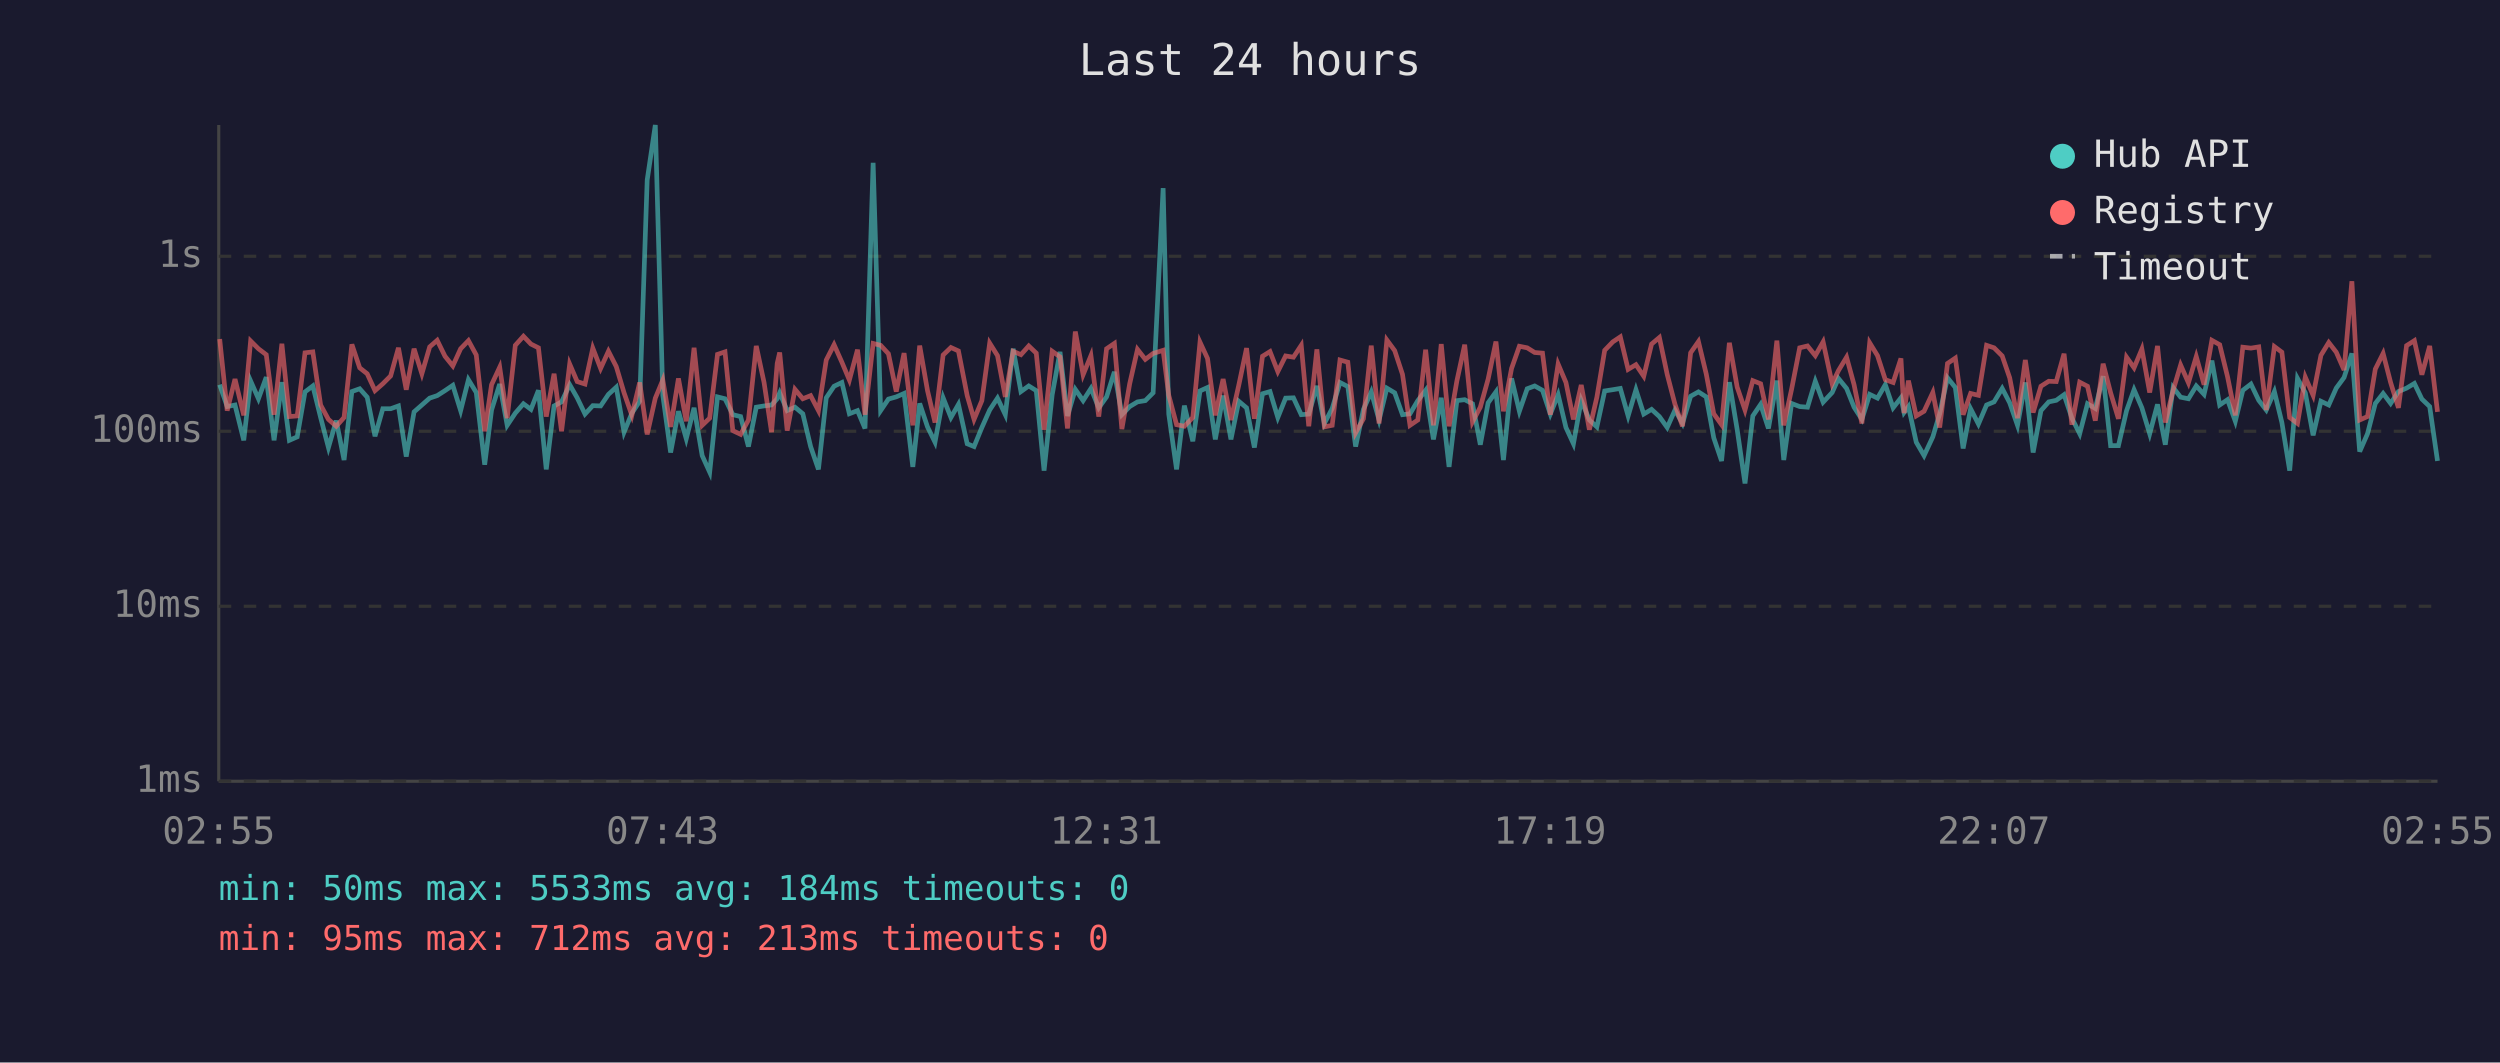
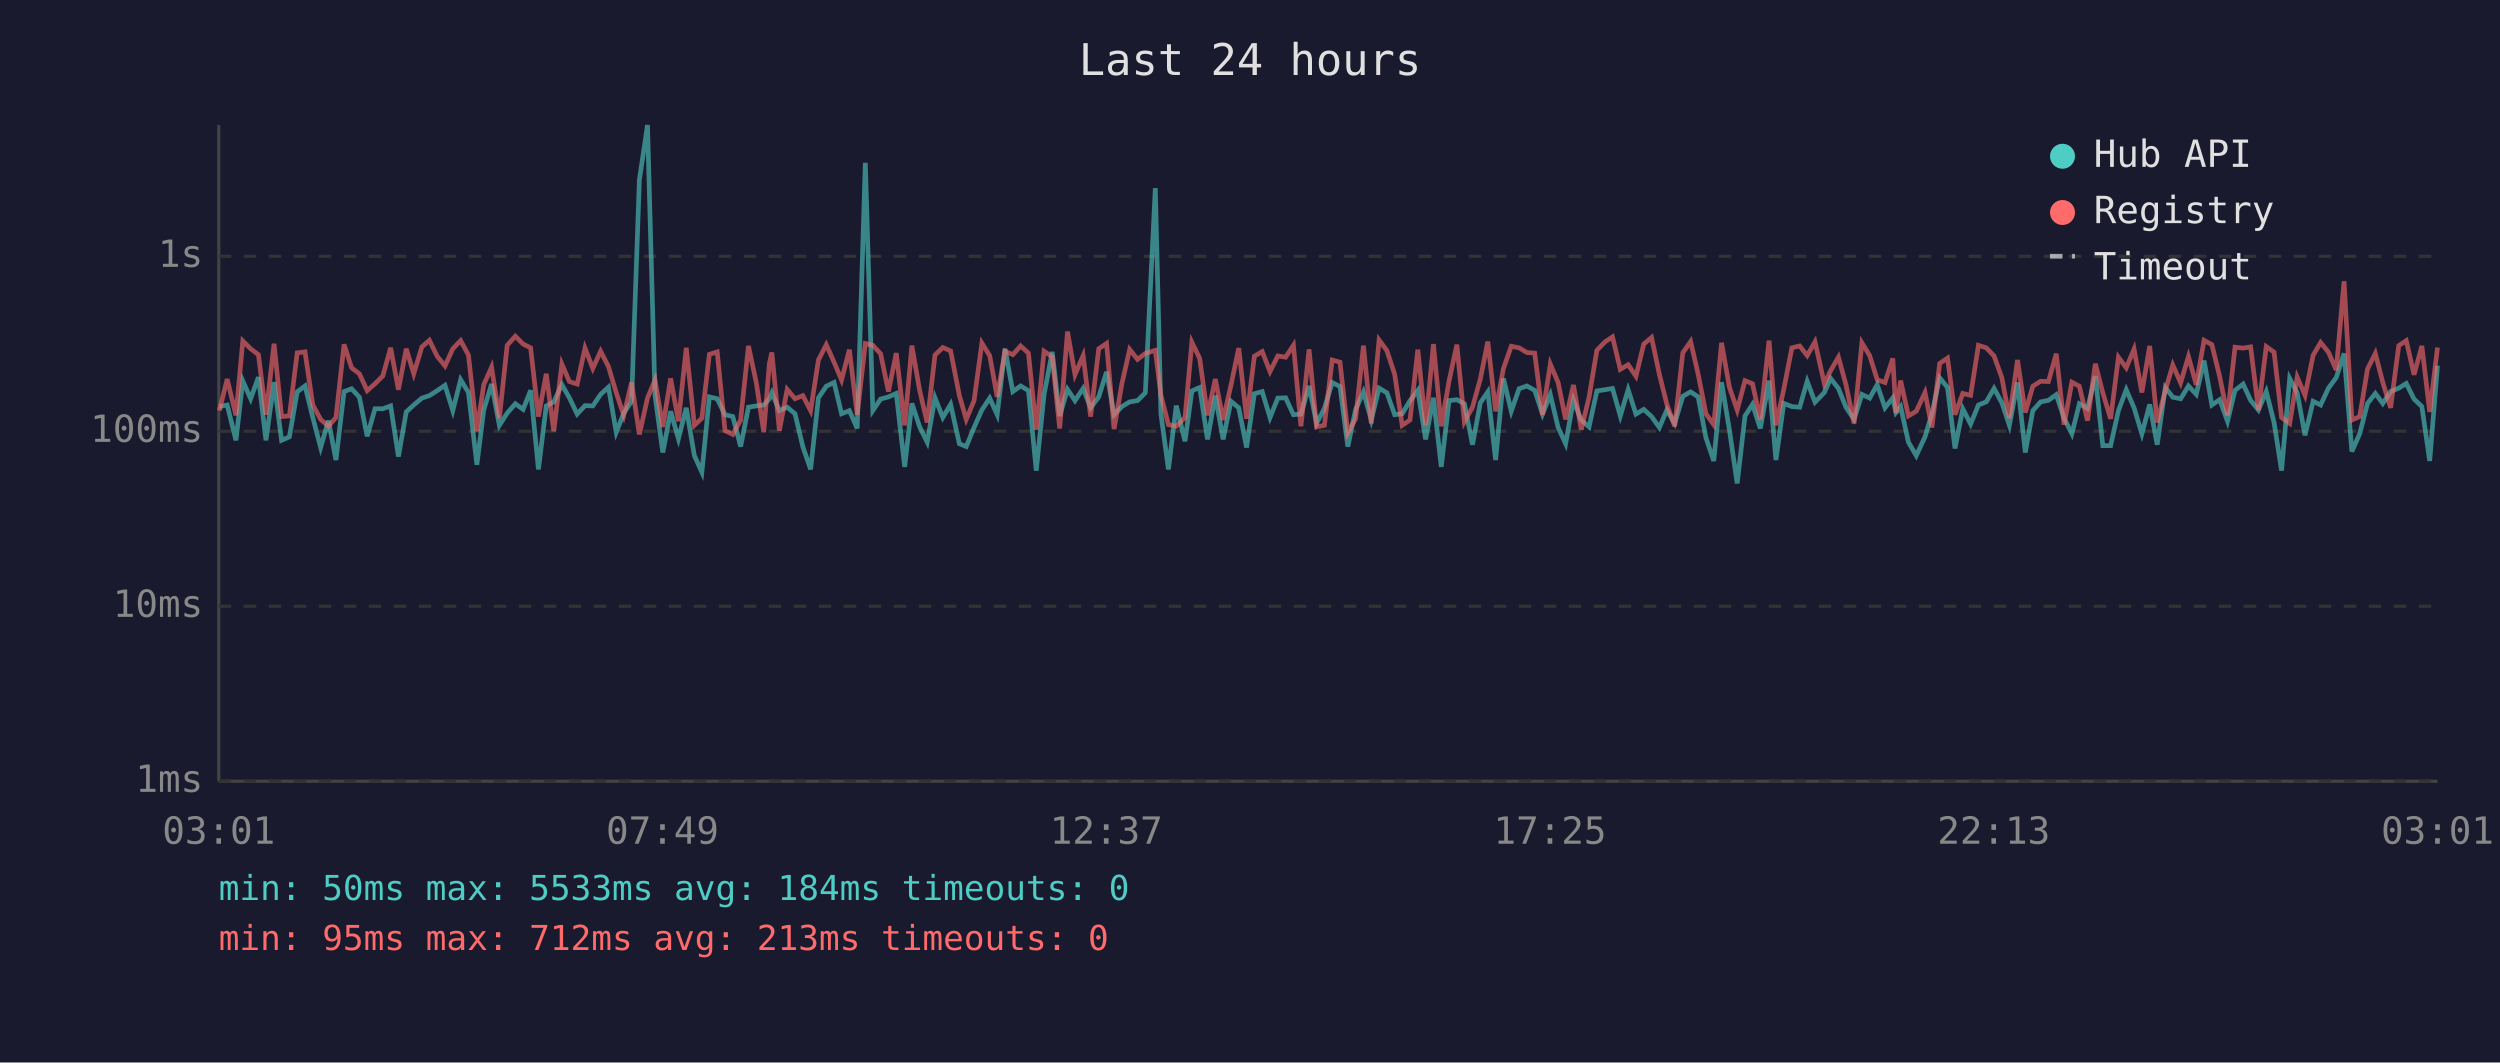
<svg xmlns="http://www.w3.org/2000/svg" viewBox="0 0 800 340" font-family="monospace" font-size="12">
  <rect width="800" height="340" fill="#1a1a2e" />
  <text x="400" y="24" fill="#e0e0e0" font-size="14" text-anchor="middle">Last 24 hours</text>
  <line x1="70" y1="40" x2="70" y2="250" stroke="#444" stroke-width="1" />
  <line x1="70" y1="250" x2="780" y2="250" stroke="#444" stroke-width="1" />
  <line x1="70" y1="250" x2="780" y2="250" stroke="#333" stroke-width="1" stroke-dasharray="4" />
  <text x="65" y="250" fill="#888" text-anchor="end" dominant-baseline="middle">1ms</text>
  <line x1="70" y1="194" x2="780" y2="194" stroke="#333" stroke-width="1" stroke-dasharray="4" />
  <text x="65" y="194" fill="#888" text-anchor="end" dominant-baseline="middle">10ms</text>
  <line x1="70" y1="138" x2="780" y2="138" stroke="#333" stroke-width="1" stroke-dasharray="4" />
  <text x="65" y="138" fill="#888" text-anchor="end" dominant-baseline="middle">100ms</text>
  <line x1="70" y1="82" x2="780" y2="82" stroke="#333" stroke-width="1" stroke-dasharray="4" />
  <text x="65" y="82" fill="#888" text-anchor="end" dominant-baseline="middle">1s</text>
-   <text x="70" y="270" fill="#888" text-anchor="middle">02:55</text>
-   <text x="212" y="270" fill="#888" text-anchor="middle">07:43</text>
-   <text x="354" y="270" fill="#888" text-anchor="middle">12:31</text>
-   <text x="496" y="270" fill="#888" text-anchor="middle">17:19</text>
-   <text x="638" y="270" fill="#888" text-anchor="middle">22:07</text>
-   <text x="780" y="270" fill="#888" text-anchor="middle">02:55</text>
-   <polyline points="70.3,123.1 72.7,130.1 75.2,129.6 78.0,140.9 80.2,121.9 82.7,127.6 85.2,120.7 87.7,140.9 90.2,122.3 92.6,140.9 95.1,139.8 97.6,125.4 100.1,123.5 102.6,133.6 105.1,143.2 107.6,134.6 110.1,147.2 112.6,125.3 115.1,124.4 117.5,127.1 120.0,139.6 122.5,130.8 125.0,130.8 127.5,129.9 130.0,146.1 132.5,131.8 135.0,129.6 137.5,127.4 139.9,126.6 142.4,125.0 144.9,123.3 147.4,131.4 149.9,121.5 152.4,125.6 155.1,148.7 157.3,131.2 159.9,122.9 162.3,136.1 164.9,132.2 167.5,129.2 169.9,131.0 172.3,124.9 174.8,150.2 177.3,129.9 179.7,128.6 182.3,123.1 184.7,127.3 187.2,132.5 189.7,129.8 192.2,129.9 194.7,126.2 197.2,123.9 199.7,138.3 202.2,132.2 204.7,128.4 207.1,57.6 209.7,40.0 212.1,126.5 214.6,144.8 217.1,131.6 219.6,140.4 222.1,130.5 224.7,145.8 227.1,151.1 229.6,127.0 232.0,127.6 234.5,132.7 237.0,133.3 239.5,142.9 242.0,130.3 244.5,129.9 246.9,129.6 248.7,127.6 249.5,125.7 251.9,131.4 254.4,130.3 256.9,132.4 259.4,142.9 261.9,150.2 264.4,127.3 266.9,123.6 269.4,122.4 271.8,132.4 274.4,131.4 276.8,137.1 279.4,52.1 281.8,131.4 284.3,127.7 286.8,127.0 289.3,125.9 292.1,149.4 294.3,129.1 296.8,136.6 299.2,141.5 301.8,127.3 304.3,133.6 306.7,129.4 309.5,142.0 311.7,142.9 314.2,136.8 316.7,131.2 319.2,127.4 321.7,132.7 324.2,111.6 326.7,125.3 329.2,123.5 331.6,125.0 334.1,150.6 336.7,126.3 339.2,112.6 341.6,133.1 344.1,124.6 346.6,128.2 349.1,124.3 351.6,130.5 354.1,127.0 356.6,119.0 359.0,132.7 361.5,130.1 364.0,128.6 366.5,128.2 369.0,125.7 372.2,60.2 374.0,132.5 376.5,150.2 379.0,129.8 381.7,141.2 384.0,125.1 386.4,124.0 388.9,140.6 391.4,126.6 393.9,140.6 396.4,128.4 398.9,130.5 401.4,143.2 404.0,126.0 406.4,125.3 408.9,133.6 411.4,127.4 413.9,127.3 416.4,132.7 418.8,132.5 421.4,123.5 423.8,135.5 426.3,130.7 428.8,122.4 431.3,123.7 433.8,142.9 436.3,131.0 438.8,125.4 441.3,134.4 443.8,124.2 446.3,125.7 448.8,132.7 451.2,132.4 453.7,128.2 456.2,124.9 458.7,140.6 461.2,127.3 463.7,149.4 466.2,128.2 468.7,127.9 471.2,129.2 473.7,142.3 476.2,128.9 478.7,125.4 481.1,147.2 483.7,121.1 486.2,131.6 488.7,124.4 491.1,123.5 493.6,124.9 496.1,132.5 498.6,126.3 501.1,136.8 503.5,142.0 506.0,128.1 508.6,134.4 511.0,136.6 513.5,125.1 516.1,124.7 518.5,124.3 521.0,133.1 523.5,124.7 526.0,132.5 528.5,131.0 531.0,133.3 533.5,136.8 536.0,131.2 538.4,135.5 541.0,126.8 543.5,125.4 546.0,127.0 548.4,140.1 550.9,147.5 553.4,122.3 555.9,137.5 558.4,154.7 560.9,133.1 563.4,129.4 565.9,137.1 568.6,121.8 570.8,147.2 573.3,129.1 575.9,130.1 578.4,130.3 580.9,122.0 583.4,128.7 586.3,125.6 588.3,121.1 590.9,124.3 593.3,130.3 595.8,134.2 598.3,126.2 600.8,127.4 603.3,123.1 605.8,130.5 608.3,127.3 609.3,132.0 610.7,130.1 613.2,141.5 615.7,145.8 618.5,139.8 620.7,132.4 623.2,120.9 625.7,124.0 628.2,143.5 630.6,130.8 633.1,135.7 635.7,129.6 638.1,128.6 640.7,124.3 643.1,128.9 645.6,136.1 648.1,122.4 650.6,144.8 653.1,131.4 655.6,128.6 658.0,128.1 660.5,126.3 663.0,133.8 665.5,138.8 668.0,129.2 670.5,130.7 673.0,120.4 675.4,142.6 677.9,142.6 680.5,131.4 682.9,124.7 685.4,130.5 687.9,138.8 690.4,129.4 692.9,142.3 695.4,124.0 697.8,127.1 700.3,127.6 702.8,123.5 705.3,126.2 707.8,115.4 710.3,129.6 712.8,127.9 715.3,134.8 717.7,124.9 720.3,122.9 722.8,128.1 725.2,131.2 727.8,125.3 730.2,135.2 732.7,150.6 735.2,121.1 737.7,125.7 740.2,139.3 742.7,128.4 745.2,129.6 747.6,124.2 750.1,120.8 752.6,113.1 755.1,144.5 757.6,138.8 760.1,129.1 762.6,125.9 765.0,129.1 767.5,125.3 770.1,124.2 772.6,122.7 775.0,127.7 777.5,130.1 780.0,147.5" fill="none" stroke="#4ecdc4" stroke-width="1.5" opacity="0.6" />
-   <polyline points="70.3,108.5 72.7,131.4 75.2,121.3 78.0,132.9 80.2,109.1 82.7,111.6 85.2,113.5 87.7,132.7 90.2,110.0 92.6,133.3 95.1,133.1 97.6,112.9 100.1,112.6 102.6,129.6 105.1,134.2 107.6,136.4 110.1,133.6 112.6,110.2 115.1,117.7 117.5,119.6 120.0,125.0 122.5,122.8 125.0,120.3 127.5,111.3 130.0,124.7 132.5,111.6 135.0,119.6 137.5,111.0 139.9,108.9 142.4,114.0 144.9,117.1 147.4,111.6 149.9,109.0 152.4,113.6 155.1,138.0 157.3,123.1 159.9,117.5 162.3,133.8 164.9,110.5 167.5,107.6 169.9,110.1 172.3,111.3 174.8,133.3 177.3,119.6 179.7,138.0 182.3,116.5 184.7,122.1 187.2,122.9 189.7,111.4 192.2,117.9 194.7,112.4 197.2,117.3 199.7,125.7 202.2,132.9 204.7,122.4 207.1,139.0 209.7,127.4 212.1,121.6 214.6,136.6 217.1,121.1 219.6,134.8 222.1,111.3 224.7,136.1 227.1,133.8 229.6,113.4 232.0,112.6 234.5,137.8 237.0,139.0 239.5,134.4 242.0,110.7 244.5,122.4 246.9,138.3 248.7,116.3 249.5,112.8 251.9,137.8 254.4,124.6 256.9,127.6 259.4,126.6 261.9,131.4 264.4,115.2 266.9,110.3 269.4,115.9 271.8,121.6 274.4,111.9 276.8,132.7 279.4,109.9 281.8,110.5 284.3,113.2 286.8,125.3 289.3,113.0 292.1,136.1 294.3,110.6 296.8,125.0 299.2,135.2 301.8,113.6 304.3,111.2 306.7,112.3 309.5,126.6 311.7,134.2 314.2,128.2 316.7,109.8 319.2,113.8 321.7,127.0 324.2,112.4 326.7,113.5 329.2,110.7 331.6,113.0 334.1,137.5 336.7,112.4 339.2,114.2 341.6,137.1 344.1,106.1 346.6,119.9 349.1,113.8 351.6,133.3 354.1,111.6 356.6,109.9 359.0,137.3 361.5,122.8 364.0,111.8 366.5,115.0 369.0,113.1 372.2,112.1 374.0,126.5 376.5,135.9 379.0,136.4 381.7,133.6 384.0,109.5 386.4,114.7 388.9,132.9 391.4,121.3 393.9,134.4 396.4,123.3 398.9,111.4 401.4,134.0 404.0,114.0 406.4,112.5 408.9,118.9 411.4,113.9 413.9,114.3 416.4,110.5 418.8,136.4 421.4,111.8 423.8,136.6 426.3,136.1 428.8,115.2 431.3,115.9 433.8,138.5 436.3,134.0 438.8,110.6 441.3,135.5 443.8,108.8 446.3,112.2 448.8,119.8 451.2,136.1 453.7,134.4 456.2,111.9 458.7,136.1 461.2,110.1 463.7,136.4 466.2,121.9 468.7,110.3 471.2,135.0 473.7,130.3 476.2,121.3 478.7,109.3 481.1,131.6 483.7,117.9 486.2,110.8 488.7,111.3 491.1,112.8 493.6,113.0 496.1,132.7 498.6,116.5 501.1,122.4 503.5,134.2 506.0,123.2 508.6,137.5 511.0,127.1 513.5,112.1 516.1,109.4 518.5,107.8 521.0,118.2 523.5,116.7 526.0,120.4 528.5,110.1 531.0,108.0 533.5,119.8 536.0,129.4 538.4,136.4 541.0,112.9 543.5,109.3 546.0,119.7 548.4,132.4 550.9,135.9 553.4,109.7 555.9,123.9 558.4,131.2 560.9,121.8 563.4,122.8 565.9,134.2 568.6,109.0 570.8,136.1 573.3,124.6 575.9,111.3 578.4,110.7 580.9,113.8 583.4,109.4 586.3,122.8 588.3,118.6 590.9,114.3 593.3,123.1 595.8,135.5 598.3,109.7 600.8,113.8 603.3,121.5 605.8,122.4 608.3,114.7 609.3,132.2 610.7,121.8 613.2,133.1 615.7,131.6 618.5,125.6 620.7,136.8 623.2,116.3 625.7,114.6 628.2,132.7 630.6,125.9 633.1,126.5 635.7,110.5 638.1,111.3 640.7,113.9 643.1,120.9 645.6,133.8 648.1,115.2 650.6,132.0 653.1,123.6 655.6,122.0 658.0,122.1 660.5,113.2 663.0,135.9 665.5,122.3 668.0,123.6 670.5,134.6 673.0,116.4 675.4,125.7 677.9,134.0 680.5,114.3 682.9,117.7 685.4,111.7 687.9,125.6 690.4,110.7 692.9,135.2 695.4,124.9 697.8,116.8 700.3,122.5 702.8,114.1 705.3,123.1 707.8,108.9 710.3,110.3 712.8,120.5 715.3,132.9 717.7,111.1 720.3,111.4 722.8,111.0 725.2,131.2 727.8,110.9 730.2,112.7 732.7,133.6 735.2,135.5 737.7,120.7 740.2,126.5 742.7,113.7 745.2,109.6 747.6,112.7 750.1,118.4 752.6,90.0 755.1,134.4 757.6,133.3 760.1,118.1 762.6,113.1 765.0,122.4 767.5,130.5 770.1,110.6 772.6,109.0 775.0,119.9 777.5,110.7 780.0,131.8" fill="none" stroke="#ff6b6b" stroke-width="1.5" opacity="0.6" />
+   <text x="70" y="270" fill="#888" text-anchor="middle">03:01</text>
+   <text x="212" y="270" fill="#888" text-anchor="middle">07:49</text>
+   <text x="354" y="270" fill="#888" text-anchor="middle">12:37</text>
+   <text x="496" y="270" fill="#888" text-anchor="middle">17:25</text>
+   <text x="638" y="270" fill="#888" text-anchor="middle">22:13</text>
+   <text x="780" y="270" fill="#888" text-anchor="middle">03:01</text>
+   <polyline points="70.2,130.1 72.7,129.6 75.5,140.9 77.7,121.9 80.2,127.6 82.7,120.7 85.1,140.9 87.7,122.3 90.1,140.9 92.6,139.8 95.1,125.4 97.6,123.5 100.1,133.6 102.6,143.2 105.1,134.6 107.5,147.2 110.1,125.3 112.5,124.4 115.0,127.1 117.5,139.6 120.0,130.8 122.5,130.8 125.0,129.9 127.5,146.1 130.0,131.8 132.4,129.6 135.0,127.4 137.4,126.6 139.9,125.0 142.4,123.3 144.9,131.4 147.4,121.5 149.9,125.6 152.6,148.7 154.8,131.2 157.3,122.9 159.8,136.1 162.3,132.2 164.9,129.2 167.4,131.0 169.8,124.9 172.3,150.2 174.8,129.9 177.2,128.6 179.8,123.1 182.2,127.3 184.7,132.5 187.2,129.8 189.7,129.9 192.2,126.2 194.7,123.9 197.2,138.3 199.6,132.2 202.1,128.4 204.6,57.6 207.2,40.0 209.6,126.5 212.1,144.8 214.6,131.6 217.1,140.4 219.6,130.5 222.2,145.8 224.6,151.1 227.0,127.0 229.5,127.6 232.0,132.7 234.5,133.3 237.0,142.9 239.5,130.3 242.0,129.9 244.4,129.6 246.2,127.6 247.0,125.7 249.4,131.4 251.9,130.3 254.4,132.4 256.9,142.9 259.4,150.2 261.9,127.3 264.4,123.6 266.9,122.4 269.3,132.4 271.8,131.4 274.3,137.1 276.9,52.1 279.3,131.4 281.8,127.7 284.3,127.0 286.8,125.9 289.5,149.4 291.8,129.1 294.3,136.6 296.7,141.5 299.2,127.3 301.7,133.6 304.2,129.4 307.0,142.0 309.2,142.9 311.7,136.8 314.2,131.2 316.7,127.4 319.1,132.7 321.6,111.6 324.1,125.3 326.6,123.5 329.1,125.0 331.6,150.6 334.1,126.3 336.7,112.6 339.1,133.1 341.6,124.6 344.0,128.2 346.6,124.3 349.0,130.5 351.6,127.0 354.1,119.0 356.5,132.7 359.0,130.1 361.5,128.6 364.0,128.2 366.5,125.7 369.7,60.2 371.5,132.5 373.9,150.2 376.4,129.8 379.2,141.2 381.4,125.1 383.9,124.0 386.4,140.6 388.9,126.6 391.4,140.6 393.9,128.4 396.4,130.5 398.9,143.2 401.4,126.0 403.9,125.3 406.4,133.6 408.9,127.4 411.4,127.3 413.9,132.7 416.3,132.5 418.9,123.5 421.3,135.5 423.8,130.7 426.3,122.4 428.8,123.7 431.3,142.9 433.8,131.0 436.3,125.4 438.8,134.4 441.3,124.2 443.8,125.7 446.3,132.7 448.7,132.4 451.2,128.2 453.7,124.9 456.2,140.6 458.7,127.3 461.2,149.4 463.7,128.2 466.2,127.9 468.6,129.2 471.2,142.3 473.7,128.9 476.1,125.4 478.6,147.2 481.1,121.1 483.6,131.6 486.1,124.4 488.6,123.5 491.1,124.9 493.6,132.5 496.1,126.3 498.6,136.8 501.0,142.0 503.5,128.1 506.0,134.4 508.5,136.6 511.0,125.1 513.6,124.7 516.0,124.3 518.5,133.1 521.0,124.7 523.5,132.5 526.0,131.0 528.5,133.3 531.0,136.8 533.4,131.2 535.9,135.5 538.5,126.8 541.0,125.4 543.4,127.0 545.9,140.1 548.4,147.5 550.9,122.3 553.4,137.5 555.9,154.7 558.4,133.1 560.8,129.4 563.3,137.1 566.1,121.8 568.3,147.2 570.8,129.1 573.4,130.1 575.9,130.3 578.3,122.0 580.8,128.7 583.8,125.6 585.8,121.1 588.3,124.3 590.7,130.3 593.3,134.2 595.8,126.2 598.3,127.4 600.7,123.1 603.2,130.5 605.7,127.3 606.7,132.0 608.2,130.1 610.7,141.5 613.2,145.8 616.0,139.8 618.2,132.4 620.7,120.9 623.2,124.0 625.6,143.5 628.1,130.8 630.6,135.7 633.1,129.6 635.6,128.6 638.1,124.3 640.6,128.9 643.0,136.1 645.6,122.4 648.1,144.8 650.5,131.4 653.0,128.6 655.5,128.1 658.0,126.3 660.5,133.8 663.0,138.8 665.4,129.2 668.0,130.7 670.5,120.4 672.9,142.6 675.4,142.6 677.9,131.4 680.4,124.7 682.9,130.5 685.4,138.8 687.9,129.4 690.3,142.3 692.9,124.0 695.3,127.1 697.8,127.6 700.3,123.5 702.8,126.2 705.3,115.4 707.8,129.6 710.3,127.9 712.8,134.8 715.2,124.9 717.8,122.9 720.2,128.1 722.7,131.2 725.2,125.3 727.7,135.2 730.1,150.6 732.7,121.1 735.1,125.7 737.6,139.3 740.2,128.4 742.6,129.6 745.1,124.2 747.6,120.8 750.1,113.1 752.6,144.5 755.1,138.8 757.6,129.1 760.1,125.9 762.5,129.1 765.0,125.3 767.6,124.2 770.0,122.7 772.5,127.7 775.0,130.1 777.5,147.5 780.0,117.0" fill="none" stroke="#4ecdc4" stroke-width="1.5" opacity="0.6" />
+   <polyline points="70.2,131.4 72.7,121.3 75.5,132.9 77.7,109.1 80.2,111.6 82.7,113.5 85.1,132.7 87.7,110.0 90.1,133.3 92.6,133.1 95.1,112.9 97.6,112.6 100.1,129.6 102.6,134.2 105.1,136.4 107.5,133.6 110.1,110.2 112.5,117.7 115.0,119.6 117.5,125.0 120.0,122.8 122.5,120.3 125.0,111.3 127.5,124.7 130.0,111.6 132.4,119.6 135.0,111.0 137.4,108.9 139.9,114.0 142.4,117.1 144.9,111.6 147.4,109.0 149.9,113.6 152.6,138.0 154.8,123.1 157.3,117.5 159.8,133.8 162.3,110.5 164.9,107.6 167.4,110.1 169.8,111.3 172.3,133.3 174.8,119.6 177.2,138.0 179.8,116.5 182.2,122.1 184.7,122.9 187.2,111.4 189.7,117.9 192.2,112.4 194.7,117.3 197.2,125.7 199.6,132.9 202.1,122.4 204.6,139.0 207.2,127.4 209.6,121.6 212.1,136.6 214.6,121.1 217.1,134.8 219.6,111.3 222.2,136.1 224.6,133.8 227.0,113.4 229.5,112.6 232.0,137.8 234.5,139.0 237.0,134.4 239.5,110.7 242.0,122.4 244.4,138.3 246.2,116.3 247.0,112.8 249.4,137.8 251.9,124.6 254.4,127.6 256.9,126.6 259.4,131.4 261.9,115.2 264.4,110.3 266.9,115.9 269.3,121.6 271.8,111.9 274.3,132.7 276.9,109.9 279.3,110.5 281.8,113.2 284.3,125.3 286.8,113.0 289.5,136.1 291.8,110.6 294.3,125.0 296.7,135.2 299.2,113.6 301.7,111.2 304.2,112.3 307.0,126.6 309.2,134.2 311.7,128.2 314.2,109.8 316.7,113.8 319.1,127.0 321.6,112.4 324.1,113.5 326.6,110.7 329.1,113.0 331.6,137.5 334.1,112.4 336.7,114.2 339.1,137.1 341.6,106.1 344.0,119.9 346.6,113.8 349.0,133.3 351.6,111.6 354.1,109.9 356.5,137.3 359.0,122.8 361.5,111.8 364.0,115.0 366.5,113.1 369.7,112.1 371.5,126.5 373.9,135.9 376.4,136.4 379.2,133.6 381.4,109.5 383.9,114.7 386.4,132.9 388.9,121.3 391.4,134.4 393.9,123.3 396.4,111.4 398.9,134.0 401.4,114.0 403.9,112.5 406.4,118.9 408.9,113.9 411.4,114.3 413.9,110.5 416.3,136.4 418.9,111.8 421.3,136.6 423.8,136.1 426.3,115.2 428.8,115.9 431.3,138.5 433.8,134.0 436.3,110.6 438.8,135.5 441.3,108.8 443.8,112.2 446.3,119.8 448.7,136.1 451.2,134.4 453.7,111.9 456.2,136.1 458.7,110.1 461.2,136.4 463.7,121.9 466.2,110.3 468.6,135.0 471.2,130.3 473.7,121.3 476.1,109.3 478.6,131.6 481.1,117.9 483.6,110.8 486.1,111.3 488.6,112.8 491.1,113.0 493.6,132.7 496.1,116.5 498.6,122.4 501.0,134.2 503.5,123.2 506.0,137.5 508.5,127.1 511.0,112.1 513.6,109.4 516.0,107.8 518.5,118.2 521.0,116.7 523.5,120.4 526.0,110.1 528.5,108.0 531.0,119.8 533.4,129.4 535.9,136.4 538.5,112.9 541.0,109.3 543.4,119.7 545.9,132.4 548.4,135.9 550.9,109.7 553.4,123.9 555.9,131.2 558.4,121.8 560.8,122.8 563.3,134.2 566.1,109.0 568.3,136.1 570.8,124.6 573.4,111.3 575.9,110.7 578.3,113.8 580.8,109.4 583.8,122.8 585.8,118.6 588.3,114.3 590.7,123.1 593.3,135.5 595.8,109.7 598.3,113.8 600.7,121.5 603.2,122.4 605.7,114.7 606.7,132.2 608.2,121.8 610.7,133.1 613.2,131.6 616.0,125.6 618.2,136.8 620.7,116.3 623.2,114.6 625.6,132.7 628.1,125.9 630.6,126.5 633.1,110.5 635.6,111.3 638.1,113.9 640.6,120.9 643.0,133.8 645.6,115.2 648.1,132.0 650.5,123.6 653.0,122.0 655.5,122.1 658.0,113.2 660.5,135.9 663.0,122.3 665.4,123.6 668.0,134.6 670.5,116.4 672.9,125.7 675.4,134.0 677.9,114.3 680.4,117.7 682.9,111.7 685.4,125.6 687.9,110.7 690.3,135.2 692.9,124.9 695.3,116.8 697.8,122.5 700.3,114.1 702.8,123.1 705.3,108.9 707.8,110.3 710.3,120.5 712.8,132.9 715.2,111.1 717.8,111.4 720.2,111.0 722.7,131.2 725.2,110.9 727.7,112.7 730.1,133.6 732.7,135.5 735.1,120.7 737.6,126.5 740.2,113.7 742.6,109.6 745.1,112.7 747.6,118.4 750.1,90.0 752.6,134.4 755.1,133.3 757.6,118.1 760.1,113.1 762.5,122.4 765.0,130.5 767.6,110.6 770.0,109.0 772.5,119.9 775.0,110.7 777.5,131.8 780.0,111.2" fill="none" stroke="#ff6b6b" stroke-width="1.5" opacity="0.6" />
  <circle cx="660" cy="50" r="4" fill="#4ecdc4" />
  <text x="670" y="50" fill="#e0e0e0" dominant-baseline="middle">Hub API</text>
  <circle cx="660" cy="68" r="4" fill="#ff6b6b" />
  <text x="670" y="68" fill="#e0e0e0" dominant-baseline="middle">Registry</text>
  <line x1="656" y1="82" x2="664" y2="82" stroke="#e0e0e0" stroke-width="1.5" stroke-dasharray="4,3" opacity="0.7" />
  <text x="670" y="86" fill="#e0e0e0" dominant-baseline="middle">Timeout</text>
  <text x="70" y="288" fill="#4ecdc4" font-size="11">min: 50ms  max: 5533ms  avg: 184ms  timeouts: 0</text>
  <text x="70" y="304" fill="#ff6b6b" font-size="11">min: 95ms  max: 712ms  avg: 213ms  timeouts: 0</text>
</svg>
